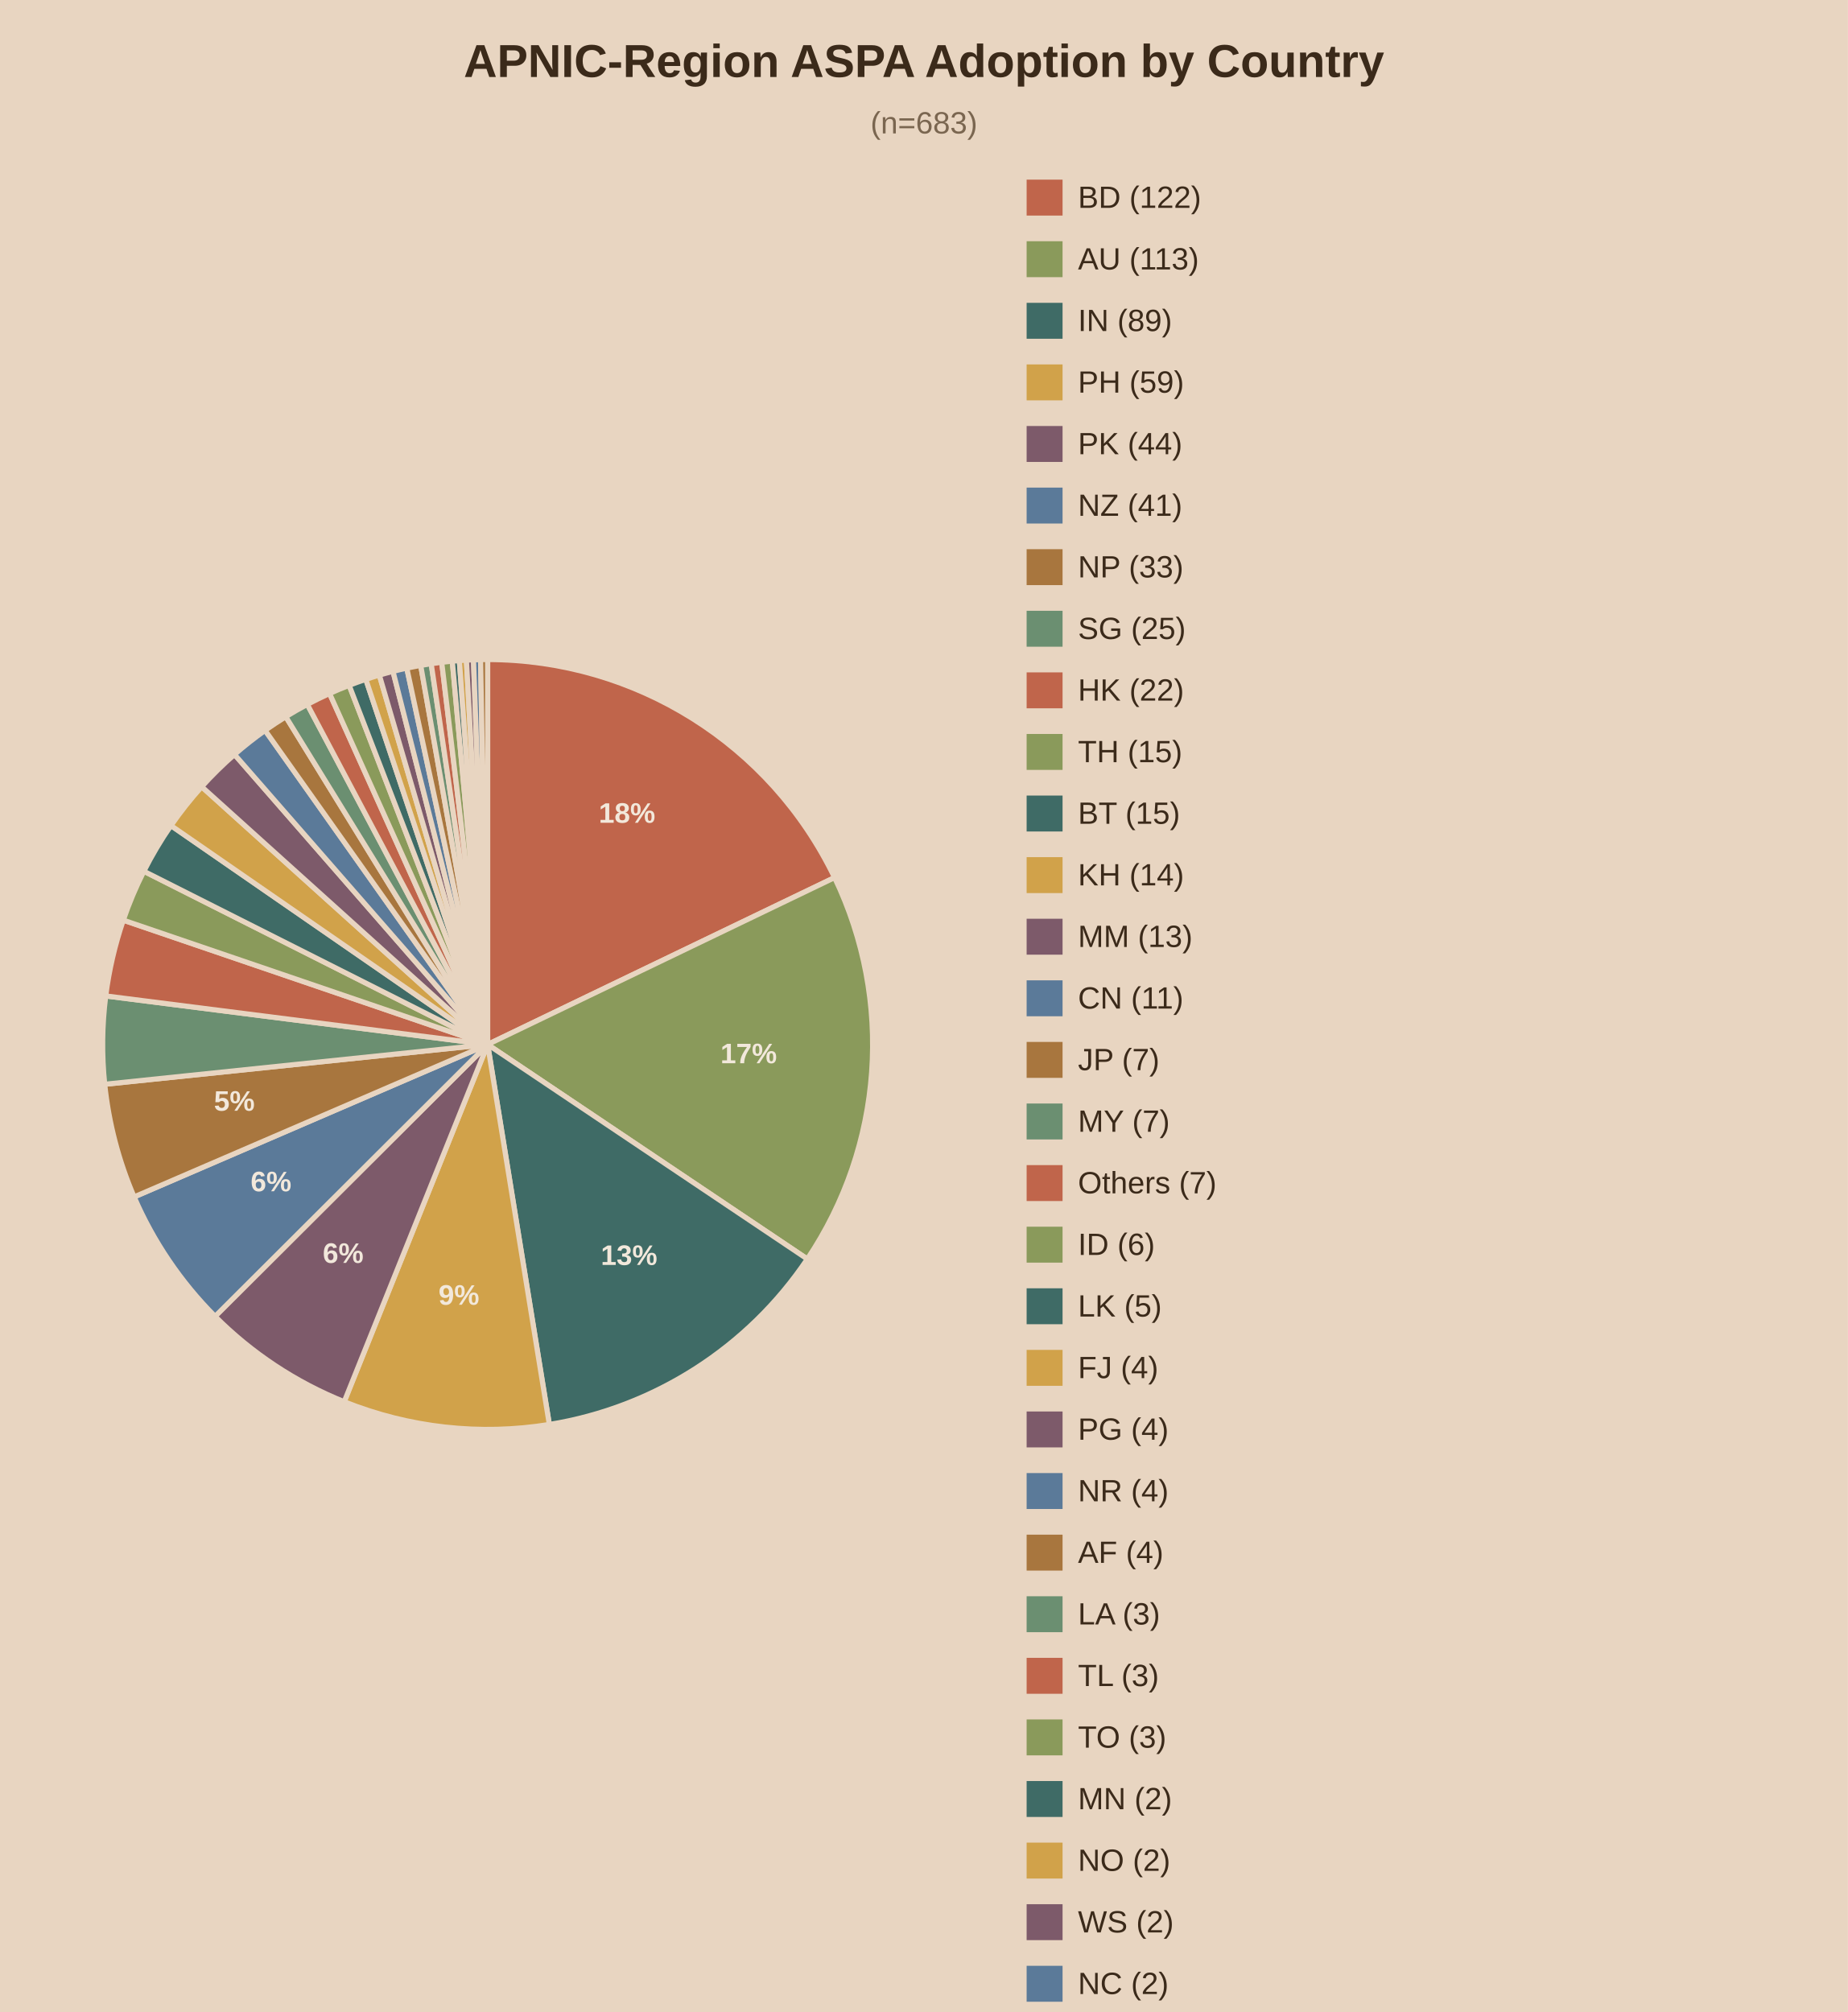
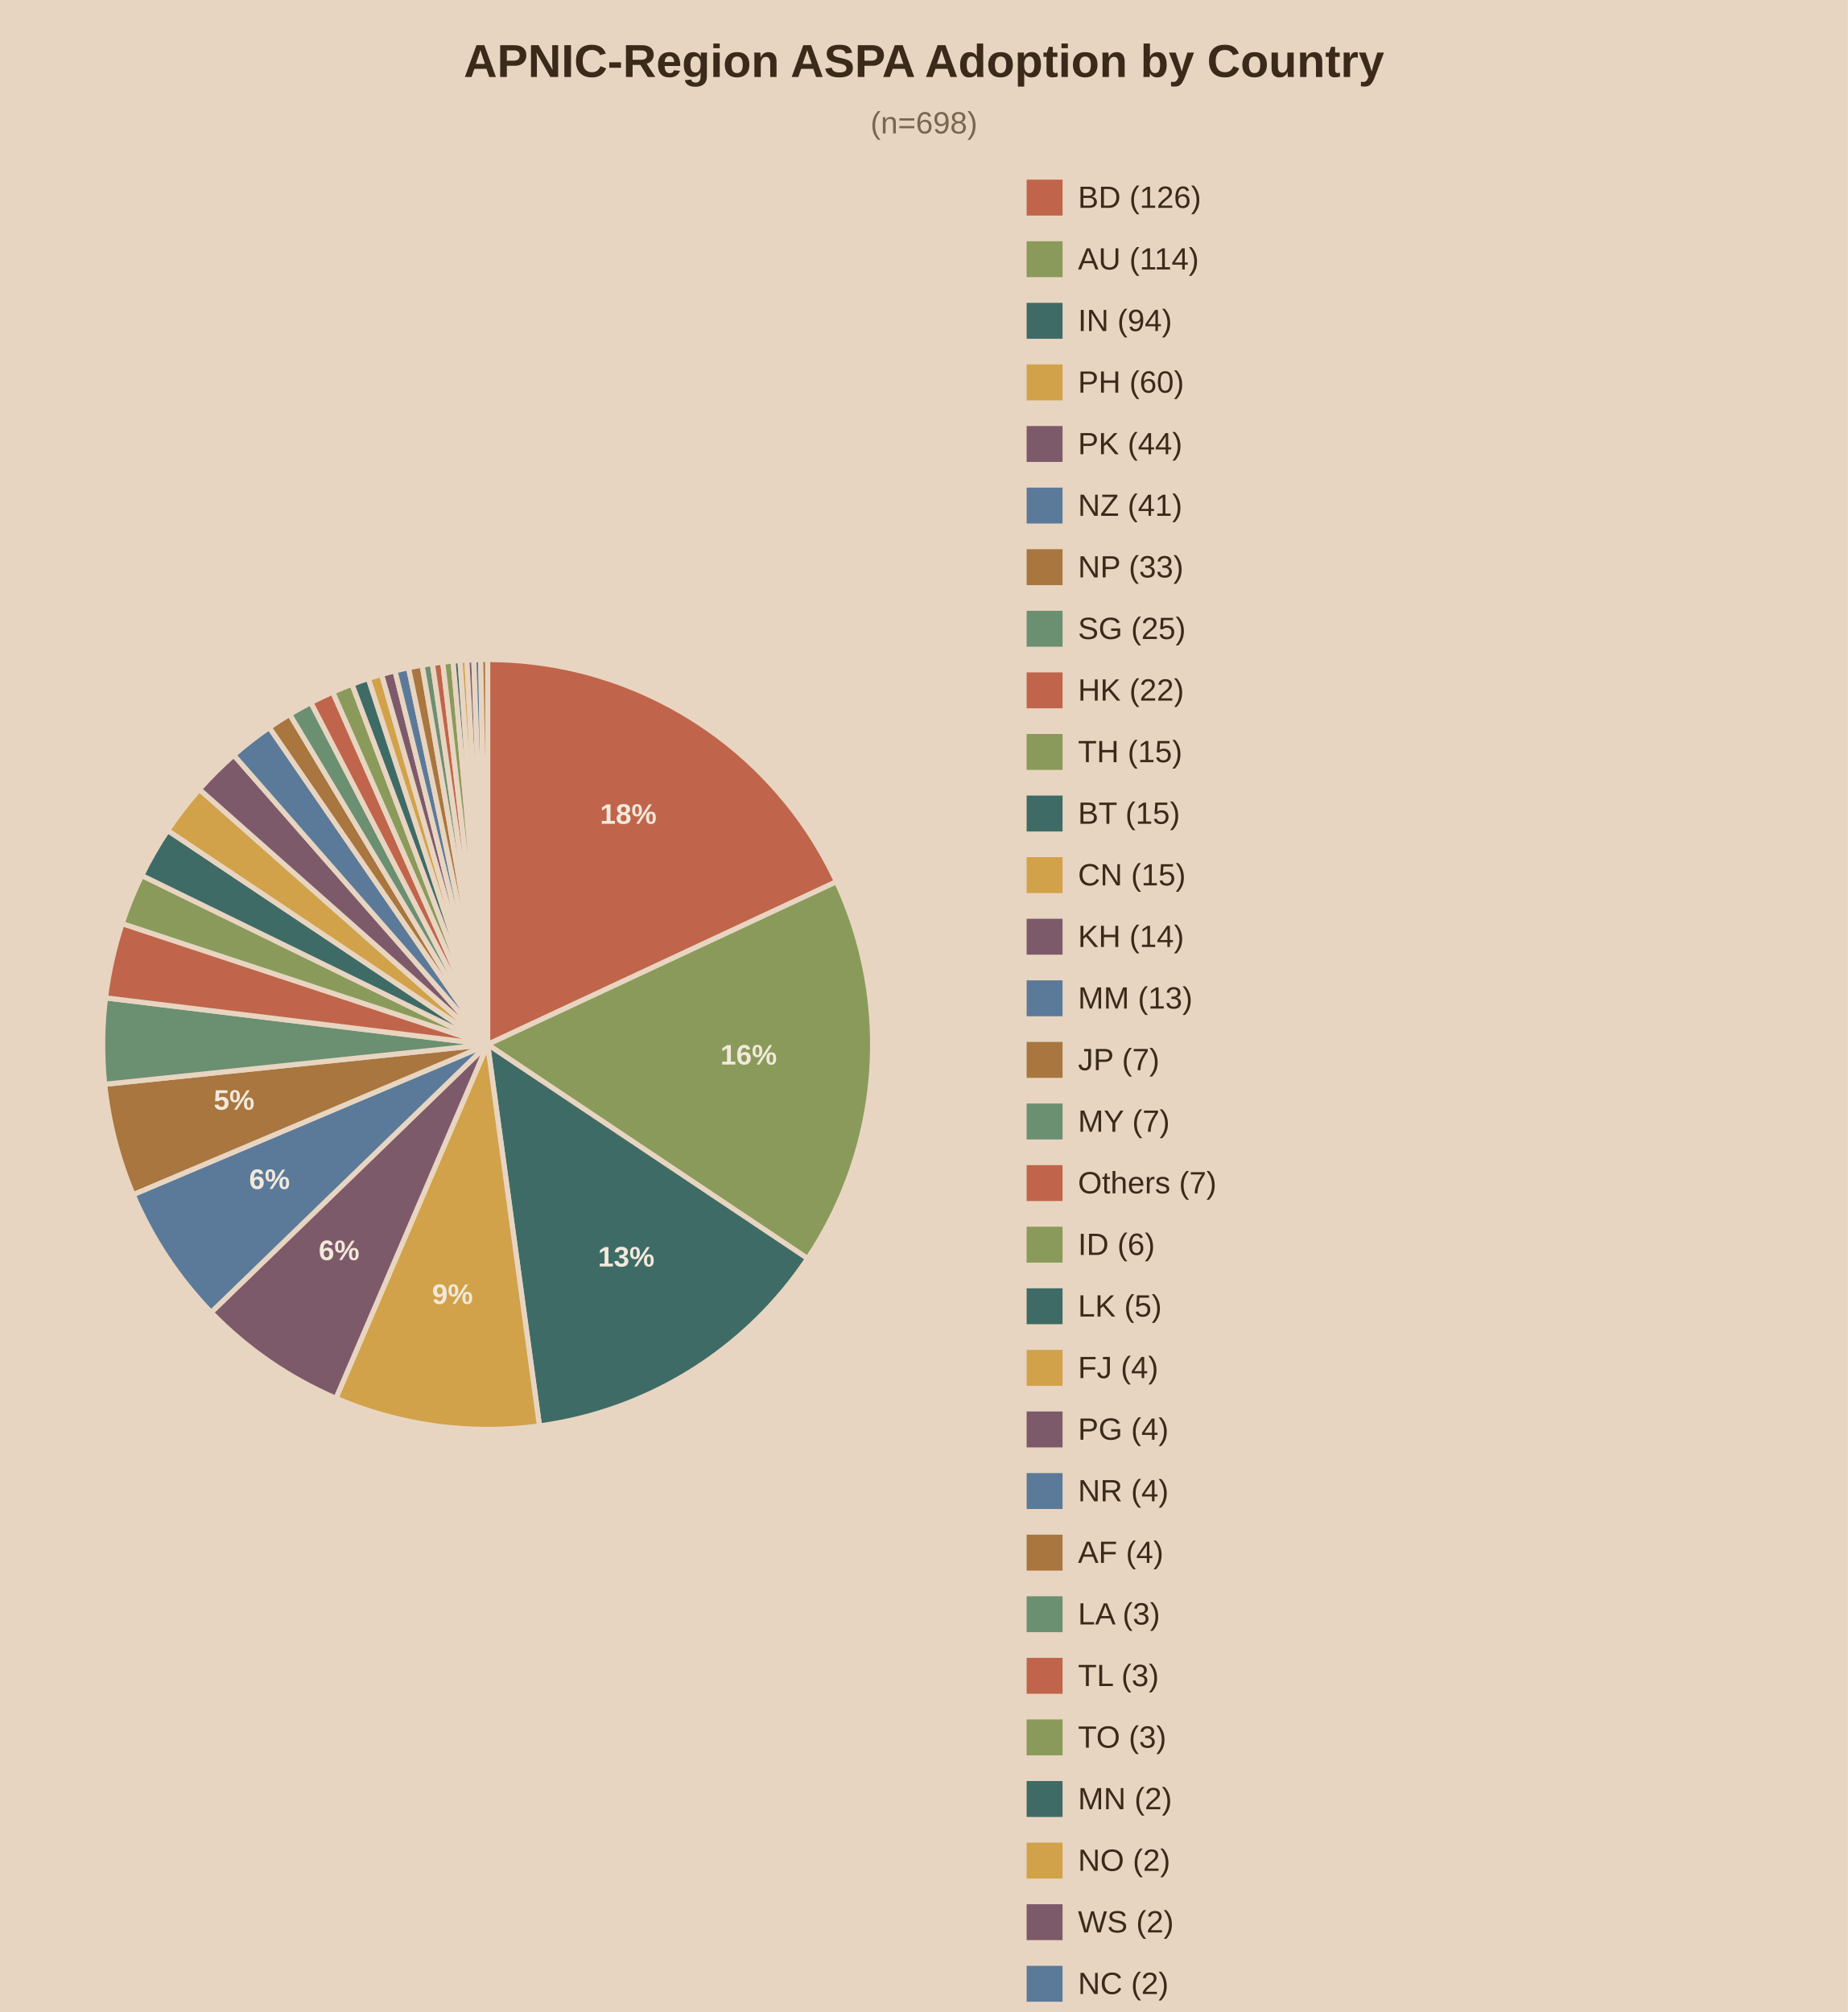
<svg xmlns="http://www.w3.org/2000/svg" viewBox="0 0 720 784">
  <rect width="720" height="784" fill="#e8d5c1" />
  <text x="360.0" y="30" text-anchor="middle" font-family="Arial" font-size="18" font-weight="bold" fill="#3b2a1a">APNIC-Region ASPA Adoption by Country</text>
-   <text x="360.0" y="52" text-anchor="middle" font-family="Arial" font-size="12" fill="#7a6650">(n=683)</text>
-   <path d="M190,407.0 L190.00,257.00 A150,150 0 0,1 325.17,341.96 Z" fill="#c0654b" stroke="#e8d5c1" stroke-width="2" />
-   <text x="244.3" y="320.6" text-anchor="middle" font-family="Arial" font-size="11" font-weight="bold" fill="#f2e8db">18%</text>
-   <path d="M190,407.0 L325.17,341.96 A150,150 0 0,1 314.55,490.59 Z" fill="#8a9a5b" stroke="#e8d5c1" stroke-width="2" />
-   <text x="291.7" y="414.3" text-anchor="middle" font-family="Arial" font-size="11" font-weight="bold" fill="#f2e8db">17%</text>
-   <path d="M190,407.0 L314.55,490.59 A150,150 0 0,1 214.04,555.06 Z" fill="#3f6b66" stroke="#e8d5c1" stroke-width="2" />
-   <text x="245.1" y="492.9" text-anchor="middle" font-family="Arial" font-size="11" font-weight="bold" fill="#f2e8db">13%</text>
-   <path d="M190,407.0 L214.04,555.06 A150,150 0 0,1 134.11,546.20 Z" fill="#d1a24a" stroke="#e8d5c1" stroke-width="2" />
-   <text x="178.8" y="508.4" text-anchor="middle" font-family="Arial" font-size="11" font-weight="bold" fill="#f2e8db">9%</text>
-   <path d="M190,407.0 L134.11,546.20 A150,150 0 0,1 83.81,512.94 Z" fill="#7d5a6a" stroke="#e8d5c1" stroke-width="2" />
-   <text x="133.7" y="492.1" text-anchor="middle" font-family="Arial" font-size="11" font-weight="bold" fill="#f2e8db">6%</text>
-   <path d="M190,407.0 L83.81,512.94 A150,150 0 0,1 52.26,466.39 Z" fill="#5b7a99" stroke="#e8d5c1" stroke-width="2" />
-   <text x="105.6" y="464.2" text-anchor="middle" font-family="Arial" font-size="11" font-weight="bold" fill="#f2e8db">6%</text>
-   <path d="M190,407.0 L52.26,466.39 A150,150 0 0,1 40.80,422.50 Z" fill="#a8763e" stroke="#e8d5c1" stroke-width="2" />
-   <text x="91.3" y="432.8" text-anchor="middle" font-family="Arial" font-size="11" font-weight="bold" fill="#f2e8db">5%</text>
-   <path d="M190,407.0 L40.80,422.50 A150,150 0 0,1 41.20,388.08 Z" fill="#6b8f71" stroke="#e8d5c1" stroke-width="2" />
-   <path d="M190,407.0 L41.20,388.08 A150,150 0 0,1 48.04,358.55 Z" fill="#c0654b" stroke="#e8d5c1" stroke-width="2" />
-   <path d="M190,407.0 L48.04,358.55 A150,150 0 0,1 56.05,339.49 Z" fill="#8a9a5b" stroke="#e8d5c1" stroke-width="2" />
-   <path d="M190,407.0 L56.05,339.49 A150,150 0 0,1 66.61,321.70 Z" fill="#3f6b66" stroke="#e8d5c1" stroke-width="2" />
-   <path d="M190,407.0 L66.61,321.70 A150,150 0 0,1 78.59,306.56 Z" fill="#d1a24a" stroke="#e8d5c1" stroke-width="2" />
-   <path d="M190,407.0 L78.59,306.56 A150,150 0 0,1 91.37,293.99 Z" fill="#7d5a6a" stroke="#e8d5c1" stroke-width="2" />
-   <path d="M190,407.0 L91.37,293.99 A150,150 0 0,1 103.29,284.60 Z" fill="#5b7a99" stroke="#e8d5c1" stroke-width="2" />
-   <path d="M190,407.0 L103.29,284.60 A150,150 0 0,1 111.35,279.28 Z" fill="#a8763e" stroke="#e8d5c1" stroke-width="2" />
-   <path d="M190,407.0 L111.35,279.28 A150,150 0 0,1 119.73,274.48 Z" fill="#6b8f71" stroke="#e8d5c1" stroke-width="2" />
-   <path d="M190,407.0 L119.73,274.48 A150,150 0 0,1 128.40,270.23 Z" fill="#c0654b" stroke="#e8d5c1" stroke-width="2" />
-   <path d="M190,407.0 L128.40,270.23 A150,150 0 0,1 136.04,267.04 Z" fill="#8a9a5b" stroke="#e8d5c1" stroke-width="2" />
-   <path d="M190,407.0 L136.04,267.04 A150,150 0 0,1 142.53,264.71 Z" fill="#3f6b66" stroke="#e8d5c1" stroke-width="2" />
-   <path d="M190,407.0 L142.53,264.71 A150,150 0 0,1 147.80,263.06 Z" fill="#d1a24a" stroke="#e8d5c1" stroke-width="2" />
-   <path d="M190,407.0 L147.80,263.06 A150,150 0 0,1 153.12,261.60 Z" fill="#7d5a6a" stroke="#e8d5c1" stroke-width="2" />
-   <path d="M190,407.0 L153.12,261.60 A150,150 0 0,1 158.50,260.35 Z" fill="#5b7a99" stroke="#e8d5c1" stroke-width="2" />
-   <path d="M190,407.0 L158.50,260.35 A150,150 0 0,1 163.92,259.29 Z" fill="#a8763e" stroke="#e8d5c1" stroke-width="2" />
-   <path d="M190,407.0 L163.92,259.29 A150,150 0 0,1 168.00,258.62 Z" fill="#6b8f71" stroke="#e8d5c1" stroke-width="2" />
-   <path d="M190,407.0 L168.00,258.62 A150,150 0 0,1 172.10,258.07 Z" fill="#c0654b" stroke="#e8d5c1" stroke-width="2" />
-   <path d="M190,407.0 L172.10,258.07 A150,150 0 0,1 176.22,257.63 Z" fill="#8a9a5b" stroke="#e8d5c1" stroke-width="2" />
-   <path d="M190,407.0 L176.22,257.63 A150,150 0 0,1 178.97,257.41 Z" fill="#3f6b66" stroke="#e8d5c1" stroke-width="2" />
-   <path d="M190,407.0 L178.97,257.41 A150,150 0 0,1 181.72,257.23 Z" fill="#d1a24a" stroke="#e8d5c1" stroke-width="2" />
-   <path d="M190,407.0 L181.72,257.23 A150,150 0 0,1 184.48,257.10 Z" fill="#7d5a6a" stroke="#e8d5c1" stroke-width="2" />
-   <path d="M190,407.0 L184.48,257.10 A150,150 0 0,1 187.24,257.03 Z" fill="#5b7a99" stroke="#e8d5c1" stroke-width="2" />
-   <path d="M190,407.0 L187.24,257.03 A150,150 0 0,1 190.00,257.00 Z" fill="#a8763e" stroke="#e8d5c1" stroke-width="2" />
+   <text x="360.0" y="52" text-anchor="middle" font-family="Arial" font-size="12" fill="#7a6650">(n=698)</text>
+   <path d="M190,407.0 L190.00,257.00 A150,150 0 0,1 325.93,343.57 Z" fill="#c0654b" stroke="#e8d5c1" stroke-width="2" />
+   <text x="244.8" y="321.0" text-anchor="middle" font-family="Arial" font-size="11" font-weight="bold" fill="#f2e8db">18%</text>
+   <path d="M190,407.0 L325.93,343.57 A150,150 0 0,1 314.67,490.41 Z" fill="#8a9a5b" stroke="#e8d5c1" stroke-width="2" />
+   <text x="291.7" y="414.8" text-anchor="middle" font-family="Arial" font-size="11" font-weight="bold" fill="#f2e8db">16%</text>
+   <path d="M190,407.0 L314.67,490.41 A150,150 0 0,1 210.19,555.63 Z" fill="#3f6b66" stroke="#e8d5c1" stroke-width="2" />
+   <text x="244.0" y="493.5" text-anchor="middle" font-family="Arial" font-size="11" font-weight="bold" fill="#f2e8db">13%</text>
+   <path d="M190,407.0 L210.19,555.63 A150,150 0 0,1 130.89,544.86 Z" fill="#d1a24a" stroke="#e8d5c1" stroke-width="2" />
+   <text x="176.3" y="508.1" text-anchor="middle" font-family="Arial" font-size="11" font-weight="bold" fill="#f2e8db">9%</text>
+   <path d="M190,407.0 L130.89,544.86 A150,150 0 0,1 82.28,511.38 Z" fill="#7d5a6a" stroke="#e8d5c1" stroke-width="2" />
+   <text x="132.1" y="491.0" text-anchor="middle" font-family="Arial" font-size="11" font-weight="bold" fill="#f2e8db">6%</text>
+   <path d="M190,407.0 L82.28,511.38 A150,150 0 0,1 51.87,465.49 Z" fill="#5b7a99" stroke="#e8d5c1" stroke-width="2" />
+   <text x="105.0" y="463.3" text-anchor="middle" font-family="Arial" font-size="11" font-weight="bold" fill="#f2e8db">6%</text>
+   <path d="M190,407.0 L51.87,465.49 A150,150 0 0,1 40.80,422.50 Z" fill="#a8763e" stroke="#e8d5c1" stroke-width="2" />
+   <text x="91.2" y="432.4" text-anchor="middle" font-family="Arial" font-size="11" font-weight="bold" fill="#f2e8db">5%</text>
+   <path d="M190,407.0 L40.80,422.50 A150,150 0 0,1 41.11,388.82 Z" fill="#6b8f71" stroke="#e8d5c1" stroke-width="2" />
+   <path d="M190,407.0 L41.11,388.82 A150,150 0 0,1 47.59,359.88 Z" fill="#c0654b" stroke="#e8d5c1" stroke-width="2" />
+   <path d="M190,407.0 L47.59,359.88 A150,150 0 0,1 55.23,341.14 Z" fill="#8a9a5b" stroke="#e8d5c1" stroke-width="2" />
+   <path d="M190,407.0 L55.23,341.14 A150,150 0 0,1 65.33,323.59 Z" fill="#3f6b66" stroke="#e8d5c1" stroke-width="2" />
+   <path d="M190,407.0 L65.33,323.59 A150,150 0 0,1 77.69,307.57 Z" fill="#d1a24a" stroke="#e8d5c1" stroke-width="2" />
+   <path d="M190,407.0 L77.69,307.57 A150,150 0 0,1 91.08,294.24 Z" fill="#7d5a6a" stroke="#e8d5c1" stroke-width="2" />
+   <path d="M190,407.0 L91.08,294.24 A150,150 0 0,1 104.92,283.46 Z" fill="#5b7a99" stroke="#e8d5c1" stroke-width="2" />
+   <path d="M190,407.0 L104.92,283.46 A150,150 0 0,1 112.87,278.35 Z" fill="#a8763e" stroke="#e8d5c1" stroke-width="2" />
+   <path d="M190,407.0 L112.87,278.35 A150,150 0 0,1 121.12,273.75 Z" fill="#6b8f71" stroke="#e8d5c1" stroke-width="2" />
+   <path d="M190,407.0 L121.12,273.75 A150,150 0 0,1 129.65,269.68 Z" fill="#c0654b" stroke="#e8d5c1" stroke-width="2" />
+   <path d="M190,407.0 L129.65,269.68 A150,150 0 0,1 137.15,266.62 Z" fill="#8a9a5b" stroke="#e8d5c1" stroke-width="2" />
+   <path d="M190,407.0 L137.15,266.62 A150,150 0 0,1 143.52,264.38 Z" fill="#3f6b66" stroke="#e8d5c1" stroke-width="2" />
+   <path d="M190,407.0 L143.52,264.38 A150,150 0 0,1 148.68,262.80 Z" fill="#d1a24a" stroke="#e8d5c1" stroke-width="2" />
+   <path d="M190,407.0 L148.68,262.80 A150,150 0 0,1 153.90,261.41 Z" fill="#7d5a6a" stroke="#e8d5c1" stroke-width="2" />
+   <path d="M190,407.0 L153.90,261.41 A150,150 0 0,1 159.17,260.20 Z" fill="#5b7a99" stroke="#e8d5c1" stroke-width="2" />
+   <path d="M190,407.0 L159.17,260.20 A150,150 0 0,1 164.47,259.19 Z" fill="#a8763e" stroke="#e8d5c1" stroke-width="2" />
+   <path d="M190,407.0 L164.47,259.19 A150,150 0 0,1 168.47,258.55 Z" fill="#6b8f71" stroke="#e8d5c1" stroke-width="2" />
+   <path d="M190,407.0 L168.47,258.55 A150,150 0 0,1 172.49,258.03 Z" fill="#c0654b" stroke="#e8d5c1" stroke-width="2" />
+   <path d="M190,407.0 L172.49,258.03 A150,150 0 0,1 176.52,257.61 Z" fill="#8a9a5b" stroke="#e8d5c1" stroke-width="2" />
+   <path d="M190,407.0 L176.52,257.61 A150,150 0 0,1 179.21,257.39 Z" fill="#3f6b66" stroke="#e8d5c1" stroke-width="2" />
+   <path d="M190,407.0 L179.21,257.39 A150,150 0 0,1 181.90,257.22 Z" fill="#d1a24a" stroke="#e8d5c1" stroke-width="2" />
+   <path d="M190,407.0 L181.90,257.22 A150,150 0 0,1 184.60,257.10 Z" fill="#7d5a6a" stroke="#e8d5c1" stroke-width="2" />
+   <path d="M190,407.0 L184.60,257.10 A150,150 0 0,1 187.30,257.02 Z" fill="#5b7a99" stroke="#e8d5c1" stroke-width="2" />
+   <path d="M190,407.0 L187.30,257.02 A150,150 0 0,1 190.00,257.00 Z" fill="#a8763e" stroke="#e8d5c1" stroke-width="2" />
  <rect x="400" y="70" width="14" height="14" fill="#c0654b" />
-   <text x="420" y="81" font-family="Arial" font-size="12" fill="#3b2a1a">BD (122)</text>
+   <text x="420" y="81" font-family="Arial" font-size="12" fill="#3b2a1a">BD (126)</text>
  <rect x="400" y="94" width="14" height="14" fill="#8a9a5b" />
-   <text x="420" y="105" font-family="Arial" font-size="12" fill="#3b2a1a">AU (113)</text>
+   <text x="420" y="105" font-family="Arial" font-size="12" fill="#3b2a1a">AU (114)</text>
  <rect x="400" y="118" width="14" height="14" fill="#3f6b66" />
-   <text x="420" y="129" font-family="Arial" font-size="12" fill="#3b2a1a">IN (89)</text>
+   <text x="420" y="129" font-family="Arial" font-size="12" fill="#3b2a1a">IN (94)</text>
  <rect x="400" y="142" width="14" height="14" fill="#d1a24a" />
-   <text x="420" y="153" font-family="Arial" font-size="12" fill="#3b2a1a">PH (59)</text>
+   <text x="420" y="153" font-family="Arial" font-size="12" fill="#3b2a1a">PH (60)</text>
  <rect x="400" y="166" width="14" height="14" fill="#7d5a6a" />
  <text x="420" y="177" font-family="Arial" font-size="12" fill="#3b2a1a">PK (44)</text>
  <rect x="400" y="190" width="14" height="14" fill="#5b7a99" />
  <text x="420" y="201" font-family="Arial" font-size="12" fill="#3b2a1a">NZ (41)</text>
  <rect x="400" y="214" width="14" height="14" fill="#a8763e" />
  <text x="420" y="225" font-family="Arial" font-size="12" fill="#3b2a1a">NP (33)</text>
  <rect x="400" y="238" width="14" height="14" fill="#6b8f71" />
  <text x="420" y="249" font-family="Arial" font-size="12" fill="#3b2a1a">SG (25)</text>
  <rect x="400" y="262" width="14" height="14" fill="#c0654b" />
  <text x="420" y="273" font-family="Arial" font-size="12" fill="#3b2a1a">HK (22)</text>
  <rect x="400" y="286" width="14" height="14" fill="#8a9a5b" />
  <text x="420" y="297" font-family="Arial" font-size="12" fill="#3b2a1a">TH (15)</text>
  <rect x="400" y="310" width="14" height="14" fill="#3f6b66" />
  <text x="420" y="321" font-family="Arial" font-size="12" fill="#3b2a1a">BT (15)</text>
  <rect x="400" y="334" width="14" height="14" fill="#d1a24a" />
-   <text x="420" y="345" font-family="Arial" font-size="12" fill="#3b2a1a">KH (14)</text>
+   <text x="420" y="345" font-family="Arial" font-size="12" fill="#3b2a1a">CN (15)</text>
  <rect x="400" y="358" width="14" height="14" fill="#7d5a6a" />
-   <text x="420" y="369" font-family="Arial" font-size="12" fill="#3b2a1a">MM (13)</text>
+   <text x="420" y="369" font-family="Arial" font-size="12" fill="#3b2a1a">KH (14)</text>
  <rect x="400" y="382" width="14" height="14" fill="#5b7a99" />
-   <text x="420" y="393" font-family="Arial" font-size="12" fill="#3b2a1a">CN (11)</text>
+   <text x="420" y="393" font-family="Arial" font-size="12" fill="#3b2a1a">MM (13)</text>
  <rect x="400" y="406" width="14" height="14" fill="#a8763e" />
  <text x="420" y="417" font-family="Arial" font-size="12" fill="#3b2a1a">JP (7)</text>
  <rect x="400" y="430" width="14" height="14" fill="#6b8f71" />
  <text x="420" y="441" font-family="Arial" font-size="12" fill="#3b2a1a">MY (7)</text>
  <rect x="400" y="454" width="14" height="14" fill="#c0654b" />
  <text x="420" y="465" font-family="Arial" font-size="12" fill="#3b2a1a">Others (7)</text>
  <rect x="400" y="478" width="14" height="14" fill="#8a9a5b" />
  <text x="420" y="489" font-family="Arial" font-size="12" fill="#3b2a1a">ID (6)</text>
  <rect x="400" y="502" width="14" height="14" fill="#3f6b66" />
  <text x="420" y="513" font-family="Arial" font-size="12" fill="#3b2a1a">LK (5)</text>
  <rect x="400" y="526" width="14" height="14" fill="#d1a24a" />
  <text x="420" y="537" font-family="Arial" font-size="12" fill="#3b2a1a">FJ (4)</text>
  <rect x="400" y="550" width="14" height="14" fill="#7d5a6a" />
  <text x="420" y="561" font-family="Arial" font-size="12" fill="#3b2a1a">PG (4)</text>
  <rect x="400" y="574" width="14" height="14" fill="#5b7a99" />
  <text x="420" y="585" font-family="Arial" font-size="12" fill="#3b2a1a">NR (4)</text>
  <rect x="400" y="598" width="14" height="14" fill="#a8763e" />
  <text x="420" y="609" font-family="Arial" font-size="12" fill="#3b2a1a">AF (4)</text>
  <rect x="400" y="622" width="14" height="14" fill="#6b8f71" />
  <text x="420" y="633" font-family="Arial" font-size="12" fill="#3b2a1a">LA (3)</text>
  <rect x="400" y="646" width="14" height="14" fill="#c0654b" />
  <text x="420" y="657" font-family="Arial" font-size="12" fill="#3b2a1a">TL (3)</text>
  <rect x="400" y="670" width="14" height="14" fill="#8a9a5b" />
  <text x="420" y="681" font-family="Arial" font-size="12" fill="#3b2a1a">TO (3)</text>
  <rect x="400" y="694" width="14" height="14" fill="#3f6b66" />
  <text x="420" y="705" font-family="Arial" font-size="12" fill="#3b2a1a">MN (2)</text>
  <rect x="400" y="718" width="14" height="14" fill="#d1a24a" />
  <text x="420" y="729" font-family="Arial" font-size="12" fill="#3b2a1a">NO (2)</text>
  <rect x="400" y="742" width="14" height="14" fill="#7d5a6a" />
  <text x="420" y="753" font-family="Arial" font-size="12" fill="#3b2a1a">WS (2)</text>
  <rect x="400" y="766" width="14" height="14" fill="#5b7a99" />
  <text x="420" y="777" font-family="Arial" font-size="12" fill="#3b2a1a">NC (2)</text>
  <rect x="400" y="790" width="14" height="14" fill="#a8763e" />
  <text x="420" y="801" font-family="Arial" font-size="12" fill="#3b2a1a">US (2)</text>
</svg>
